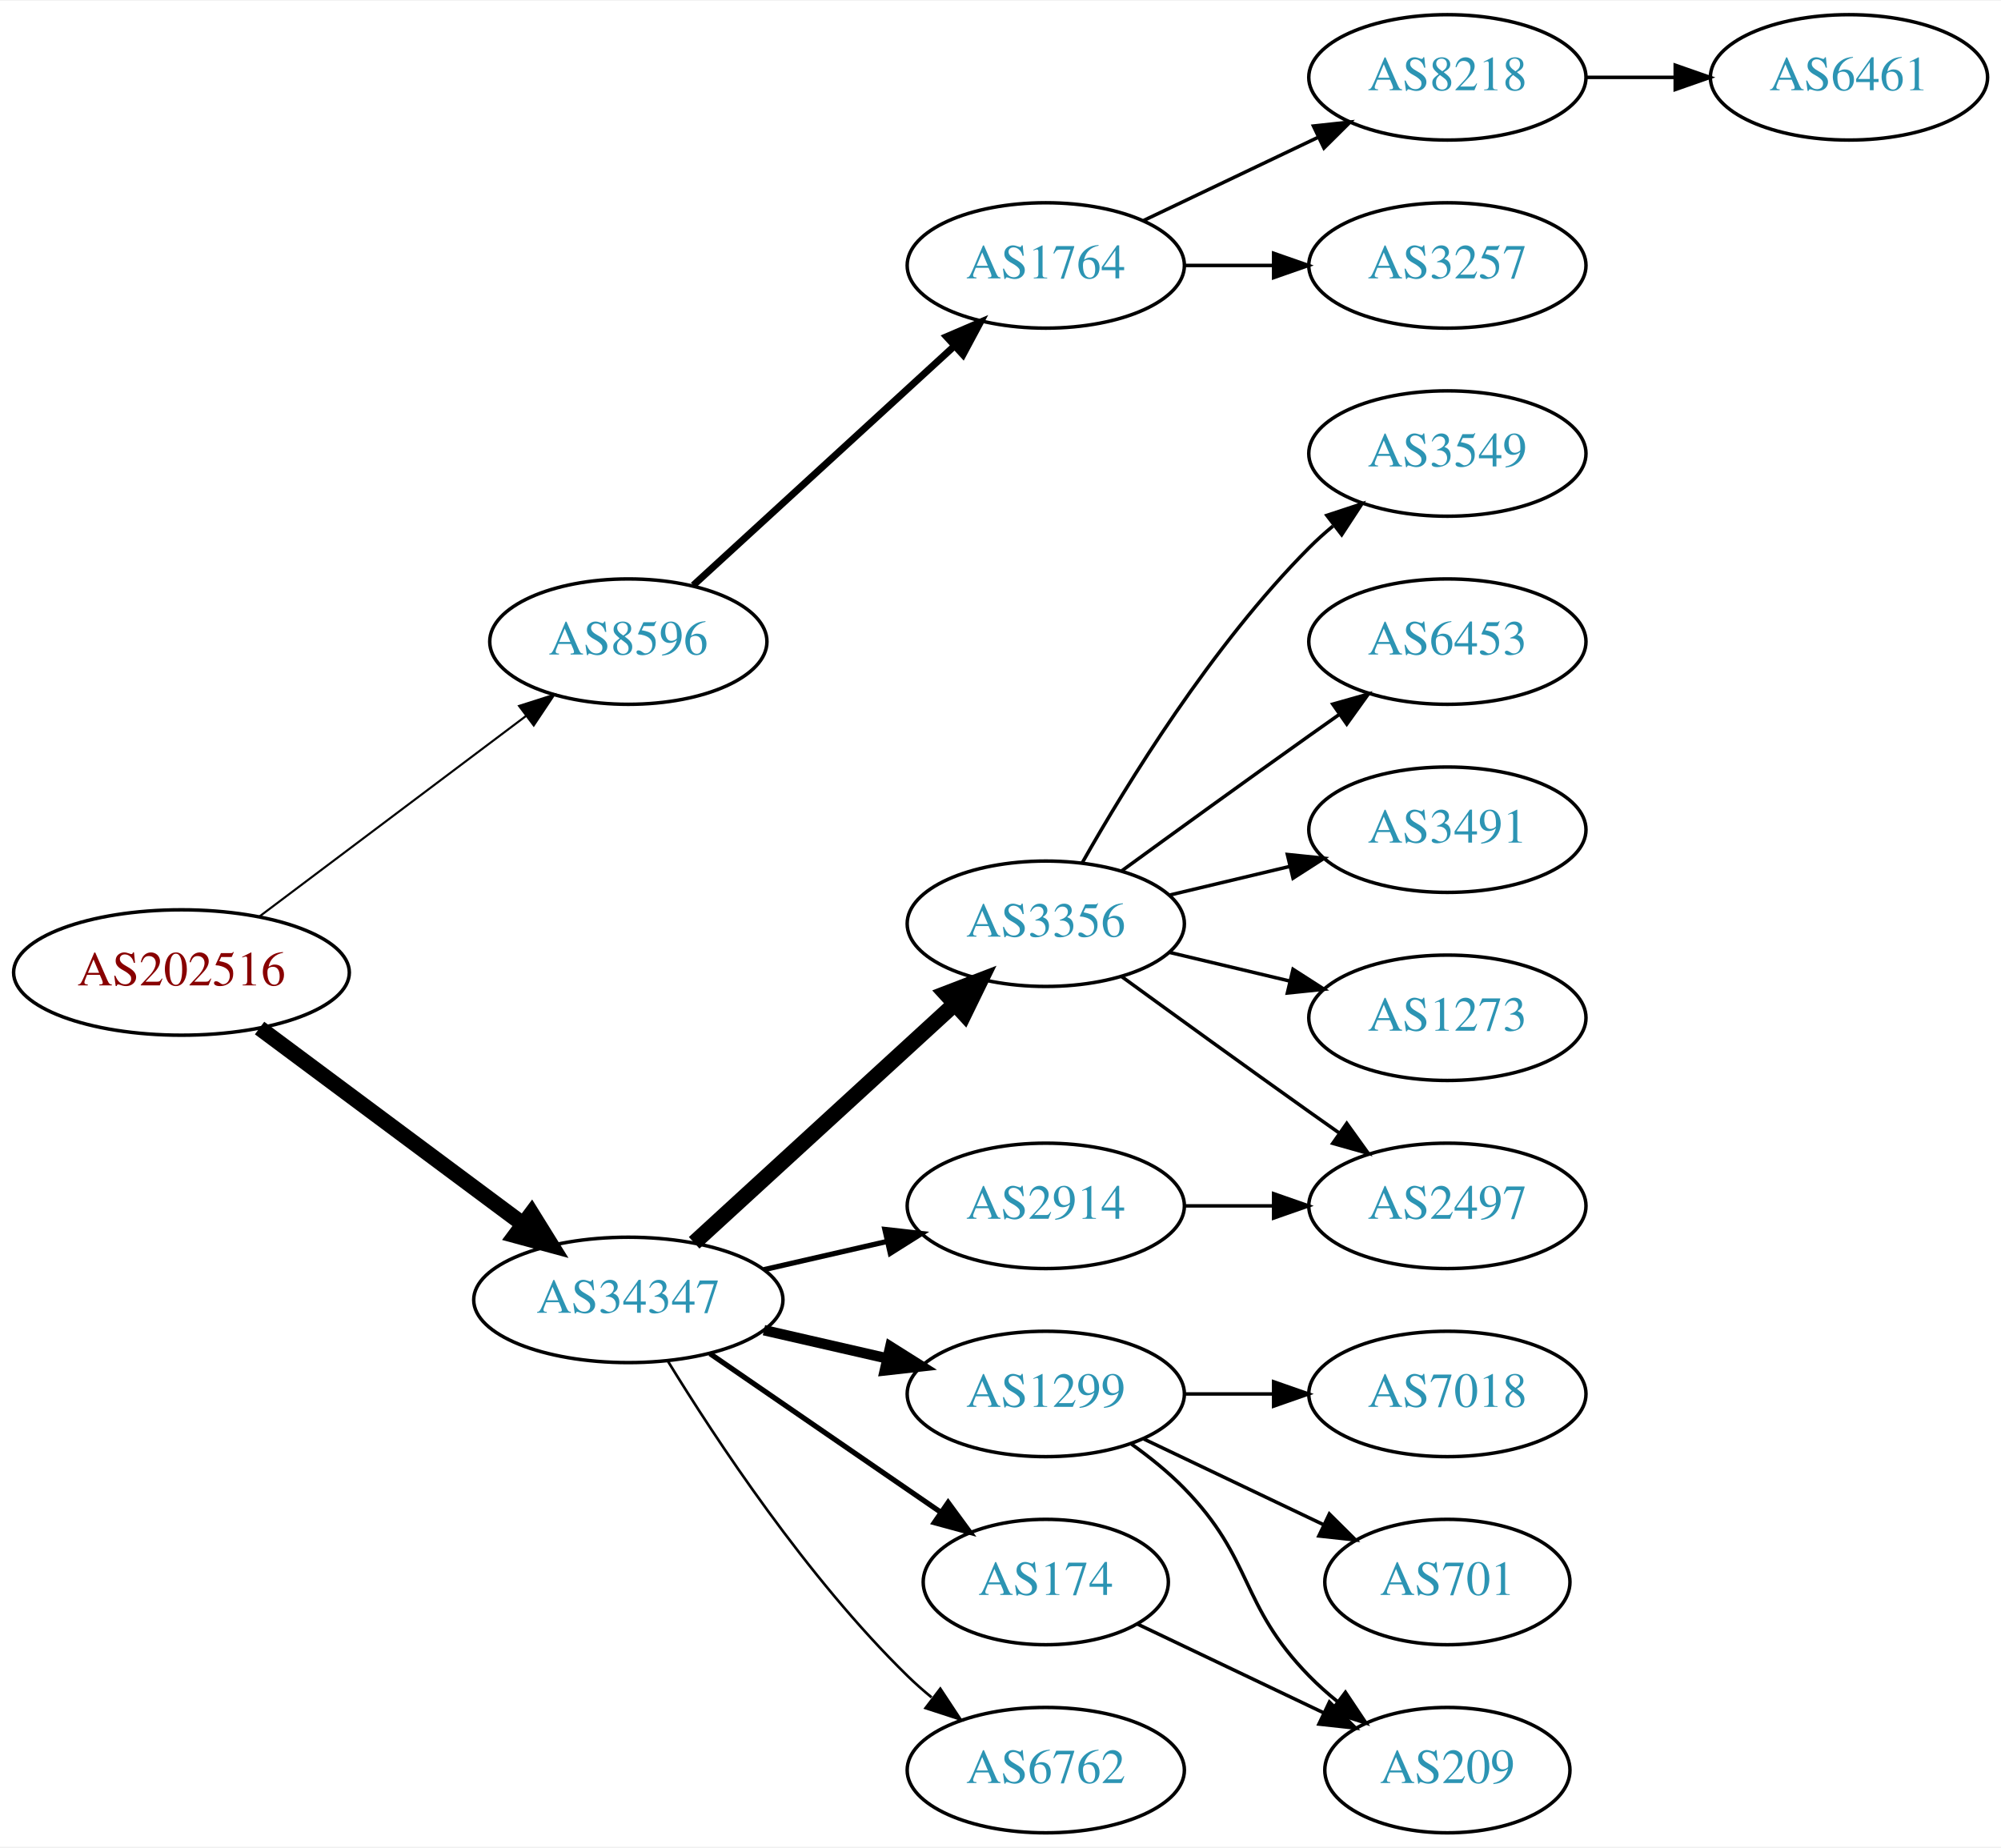
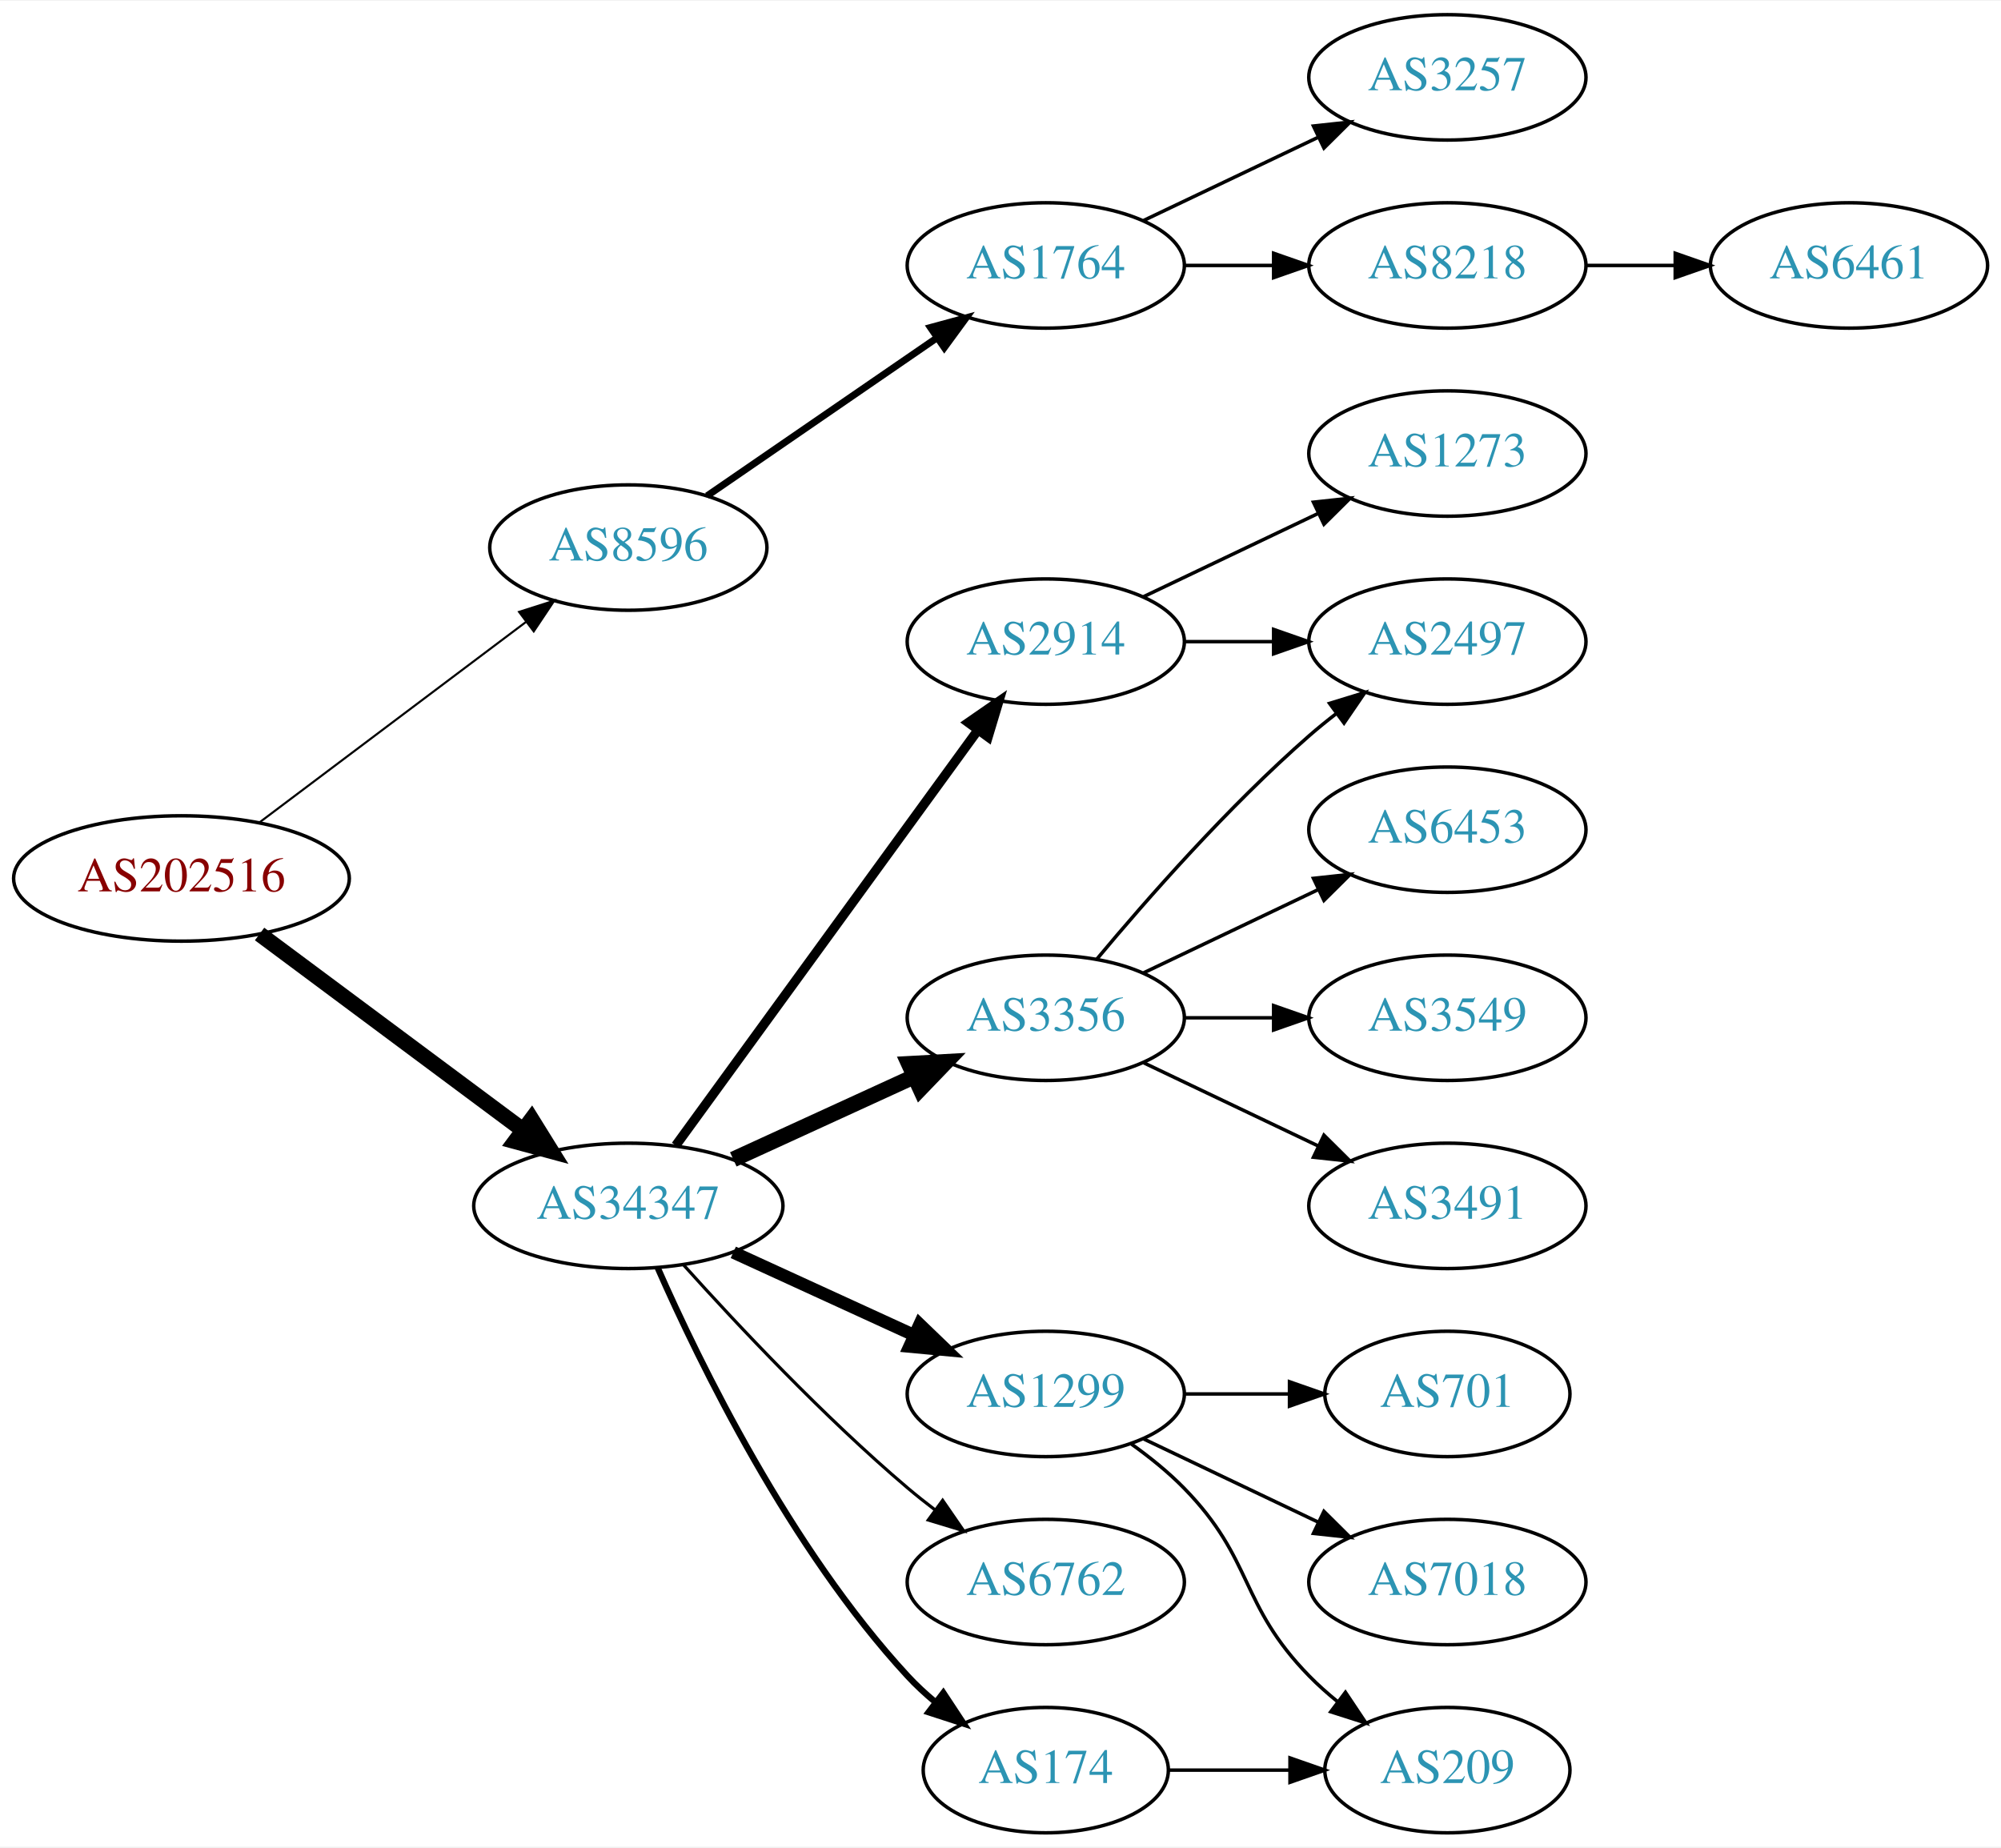
<svg xmlns="http://www.w3.org/2000/svg" xmlns:xlink="http://www.w3.org/1999/xlink" width="574pt" height="530pt" viewBox="0.00 0.00 574.46 530.00">
  <g id="graph0" class="graph" transform="scale(1 1) rotate(0) translate(4 526)">
    <polygon fill="white" stroke="none" points="-4,4 -4,-526 570.463,-526 570.463,4 -4,4" />
    <g id="node1" class="node">
      <g id="a_node1">
        <a xlink:href="/asn/202516" xlink:title="AS202516 ~ web-crossing GmbH [AT]">
-           <ellipse fill="#ffffff" stroke="black" cx="48.096" cy="-247" rx="48.192" ry="18" />
-           <text text-anchor="middle" x="48.096" y="-243.3" font-family="Times,serif" font-size="14.00" fill="#880000">AS202516</text>
+           <ellipse fill="#ffffff" stroke="black" cx="48.096" cy="-274" rx="48.192" ry="18" />
+           <text text-anchor="middle" x="48.096" y="-270.3" font-family="Times,serif" font-size="14.00" fill="#880000">AS202516</text>
        </a>
      </g>
    </g>
    <g id="node2" class="node">
      <g id="a_node2">
        <a xlink:href="/asn/8596" xlink:title="AS8596 ~ hotze.com GmbH [AT]">
-           <ellipse fill="#ffffff" stroke="black" cx="176.388" cy="-342" rx="39.794" ry="18" />
-           <text text-anchor="middle" x="176.388" y="-338.3" font-family="Times,serif" font-size="14.00" fill="#2c94b3">AS8596</text>
+           <ellipse fill="#ffffff" stroke="black" cx="176.388" cy="-369" rx="39.794" ry="18" />
+           <text text-anchor="middle" x="176.388" y="-365.3" font-family="Times,serif" font-size="14.00" fill="#2c94b3">AS8596</text>
        </a>
      </g>
    </g>
    <g id="edge1" class="edge">
-       <path fill="none" stroke="black" stroke-width="0.6" d="M70.519,-263.115C91.579,-278.957 123.845,-303.228 147.023,-320.664" />
-       <polygon fill="black" stroke="black" stroke-width="0.6" points="145.019,-323.535 155.114,-326.75 149.227,-317.941 145.019,-323.535" />
+       <path fill="none" stroke="black" stroke-width="0.6" d="M70.519,-290.115C91.579,-305.957 123.845,-330.228 147.023,-347.664" />
+       <polygon fill="black" stroke="black" stroke-width="0.6" points="145.019,-350.535 155.114,-353.75 149.227,-344.941 145.019,-350.535" />
    </g>
    <g id="node3" class="node">
      <g id="a_node3">
        <a xlink:href="/asn/34347" xlink:title="AS34347 ~ Stadtwerke Hall in Tirol GmbH [AT]">
-           <ellipse fill="#ffffff" stroke="black" cx="176.388" cy="-153" rx="44.393" ry="18" />
-           <text text-anchor="middle" x="176.388" y="-149.3" font-family="Times,serif" font-size="14.00" fill="#2c94b3">AS34347</text>
+           <ellipse fill="#ffffff" stroke="black" cx="176.388" cy="-180" rx="44.393" ry="18" />
+           <text text-anchor="middle" x="176.388" y="-176.3" font-family="Times,serif" font-size="14.00" fill="#2c94b3">AS34347</text>
        </a>
      </g>
    </g>
    <g id="edge2" class="edge">
-       <path fill="none" stroke="black" stroke-width="4.5" d="M70.519,-231.054C91.328,-215.566 123.078,-191.934 146.192,-174.731" />
-       <polygon fill="black" stroke="black" stroke-width="4.5" points="148.609,-177.84 154.28,-168.71 143.907,-171.522 148.609,-177.84" />
+       <path fill="none" stroke="black" stroke-width="4.5" d="M70.519,-258.054C91.328,-242.566 123.078,-218.934 146.192,-201.731" />
+       <polygon fill="black" stroke="black" stroke-width="4.5" points="148.609,-204.84 154.28,-195.71 143.907,-198.522 148.609,-204.84" />
    </g>
    <g id="node4" class="node">
      <g id="a_node4">
        <a xlink:href="/asn/1764" xlink:title="AS1764 ~ NEXTLAYER-AS [AT]">
          <ellipse fill="#ffffff" stroke="black" cx="296.23" cy="-450" rx="39.794" ry="18" />
          <text text-anchor="middle" x="296.23" y="-446.3" font-family="Times,serif" font-size="14.00" fill="#2c94b3">AS1764</text>
        </a>
      </g>
    </g>
    <g id="edge3" class="edge">
-       <path fill="none" stroke="black" stroke-width="2" d="M195.03,-358.169C214.902,-376.382 247.365,-406.133 269.934,-426.817" />
-       <polygon fill="black" stroke="black" stroke-width="2" points="267.73,-429.545 277.467,-433.721 272.46,-424.384 267.73,-429.545" />
+       <path fill="none" stroke="black" stroke-width="2" d="M199.002,-383.857C217.49,-396.565 244.304,-414.995 264.934,-429.175" />
+       <polygon fill="black" stroke="black" stroke-width="2" points="263.13,-432.183 273.354,-434.963 267.096,-426.414 263.13,-432.183" />
    </g>
    <g id="node8" class="node">
      <g id="a_node8">
-         <a xlink:href="/asn/3356" xlink:title="AS3356 ~ Level 3 Parent, LLC [US]">
-           <ellipse fill="#ffffff" stroke="black" cx="296.23" cy="-261" rx="39.794" ry="18" />
-           <text text-anchor="middle" x="296.23" y="-257.3" font-family="Times,serif" font-size="14.00" fill="#2c94b3">AS3356</text>
+         <a xlink:href="/asn/2914" xlink:title="AS2914 ~ NTT America, Inc. [US]">
+           <ellipse fill="#ffffff" stroke="black" cx="296.23" cy="-342" rx="39.794" ry="18" />
+           <text text-anchor="middle" x="296.23" y="-338.3" font-family="Times,serif" font-size="14.00" fill="#2c94b3">AS2914</text>
        </a>
      </g>
    </g>
    <g id="edge7" class="edge">
-       <path fill="none" stroke="black" stroke-width="4.5" d="M195.285,-169.403C215.214,-187.667 247.571,-217.322 270.048,-237.921" />
-       <polygon fill="black" stroke="black" stroke-width="4.5" points="267.517,-240.943 277.55,-244.797 272.838,-235.137 267.517,-240.943" />
+       <path fill="none" stroke="black" stroke-width="2.7" d="M189.999,-197.337C210.82,-225.96 252.482,-283.233 276.671,-316.486" />
+       <polygon fill="black" stroke="black" stroke-width="2.7" points="273.997,-318.76 282.71,-324.788 279.657,-314.642 273.997,-318.76" />
    </g>
    <g id="node9" class="node">
      <g id="a_node9">
+         <a xlink:href="/asn/3356" xlink:title="AS3356 ~ Level 3 Parent, LLC [US]">
+           <ellipse fill="#ffffff" stroke="black" cx="296.23" cy="-234" rx="39.794" ry="18" />
+           <text text-anchor="middle" x="296.23" y="-230.3" font-family="Times,serif" font-size="14.00" fill="#2c94b3">AS3356</text>
+         </a>
+       </g>
+     </g>
+     <g id="edge8" class="edge">
+       <path fill="none" stroke="black" stroke-width="4.5" d="M206.517,-193.348C222.128,-200.502 241.526,-209.391 258.198,-217.03" />
+       <polygon fill="black" stroke="black" stroke-width="4.5" points="256.919,-220.775 267.65,-221.362 260.199,-213.616 256.919,-220.775" />
+     </g>
+     <g id="node10" class="node">
+       <g id="a_node10">
        <a xlink:href="/asn/1299" xlink:title="AS1299 ~ Telia Carrier [EU]">
          <ellipse fill="#ffffff" stroke="black" cx="296.23" cy="-126" rx="39.794" ry="18" />
          <text text-anchor="middle" x="296.23" y="-122.3" font-family="Times,serif" font-size="14.00" fill="#2c94b3">AS1299</text>
        </a>
      </g>
    </g>
-     <g id="edge8" class="edge">
-       <path fill="none" stroke="black" stroke-width="3" d="M215.322,-144.308C226.563,-141.733 238.976,-138.889 250.599,-136.226" />
-       <polygon fill="black" stroke="black" stroke-width="3" points="251.595,-139.588 260.56,-133.943 250.031,-132.765 251.595,-139.588" />
-     </g>
-     <g id="node10" class="node">
-       <g id="a_node10">
-         <a xlink:href="/asn/174" xlink:title="AS174 ~ Cogent Communications [US]">
-           <ellipse fill="#ffffff" stroke="black" cx="296.23" cy="-72" rx="35.194" ry="18" />
-           <text text-anchor="middle" x="296.23" y="-68.3" font-family="Times,serif" font-size="14.00" fill="#2c94b3">AS174</text>
-         </a>
-       </g>
-     </g>
    <g id="edge9" class="edge">
-       <path fill="none" stroke="black" stroke-width="1.5" d="M199.83,-137.574C218.645,-124.641 245.642,-106.085 266.118,-92.01" />
-       <polygon fill="black" stroke="black" stroke-width="1.5" points="268.193,-94.831 274.451,-86.282 264.228,-89.063 268.193,-94.831" />
+       <path fill="none" stroke="black" stroke-width="3.6" d="M206.517,-166.652C222.128,-159.498 241.526,-150.609 258.198,-142.97" />
+       <polygon fill="black" stroke="black" stroke-width="3.6" points="260.017,-145.986 267.65,-138.638 257.101,-139.622 260.017,-145.986" />
    </g>
    <g id="node11" class="node">
      <g id="a_node11">
-         <a xlink:href="/asn/2914" xlink:title="AS2914 ~ NTT America, Inc. [US]">
-           <ellipse fill="#ffffff" stroke="black" cx="296.23" cy="-180" rx="39.794" ry="18" />
-           <text text-anchor="middle" x="296.23" y="-176.3" font-family="Times,serif" font-size="14.00" fill="#2c94b3">AS2914</text>
+         <a xlink:href="/asn/6762" xlink:title="AS6762 ~ TELECOM ITALIA SPARKLE S.p.A. [IT]">
+           <ellipse fill="#ffffff" stroke="black" cx="296.23" cy="-72" rx="39.794" ry="18" />
+           <text text-anchor="middle" x="296.23" y="-68.3" font-family="Times,serif" font-size="14.00" fill="#2c94b3">AS6762</text>
        </a>
      </g>
    </g>
    <g id="edge10" class="edge">
-       <path fill="none" stroke="black" stroke-width="1.5" d="M215.322,-161.692C226.563,-164.267 238.976,-167.111 250.599,-169.774" />
-       <polygon fill="black" stroke="black" stroke-width="1.5" points="250.031,-173.235 260.56,-172.057 251.595,-166.412 250.031,-173.235" />
+       <path fill="none" stroke="black" stroke-width="0.9" d="M192.32,-162.956C207.646,-145.903 232.582,-119.35 256.584,-99 259.081,-96.883 261.741,-94.768 264.453,-92.707" />
+       <polygon fill="black" stroke="black" stroke-width="0.9" points="266.619,-95.459 272.629,-86.734 262.489,-89.806 266.619,-95.459" />
    </g>
    <g id="node12" class="node">
      <g id="a_node12">
-         <a xlink:href="/asn/6762" xlink:title="AS6762 ~ TELECOM ITALIA SPARKLE S.p.A. [IT]">
-           <ellipse fill="#ffffff" stroke="black" cx="296.23" cy="-18" rx="39.794" ry="18" />
-           <text text-anchor="middle" x="296.23" y="-14.3" font-family="Times,serif" font-size="14.00" fill="#2c94b3">AS6762</text>
+         <a xlink:href="/asn/174" xlink:title="AS174 ~ Cogent Communications [US]">
+           <ellipse fill="#ffffff" stroke="black" cx="296.23" cy="-18" rx="35.194" ry="18" />
+           <text text-anchor="middle" x="296.23" y="-14.3" font-family="Times,serif" font-size="14.00" fill="#2c94b3">AS174</text>
        </a>
      </g>
    </g>
    <g id="edge11" class="edge">
-       <path fill="none" stroke="black" stroke-width="0.75" d="M187.653,-135.56C201.462,-113.009 227.651,-73.278 256.584,-45 258.724,-42.908 261.041,-40.863 263.441,-38.895" />
-       <polygon fill="black" stroke="black" stroke-width="0.75" points="265.951,-41.382 271.782,-32.536 261.708,-35.815 265.951,-41.382" />
+       <path fill="none" stroke="black" stroke-width="1.8" d="M184.803,-162.239C196.872,-134.817 222.843,-81.528 256.584,-45 258.989,-42.396 261.687,-39.9 264.509,-37.551" />
+       <polygon fill="black" stroke="black" stroke-width="1.8" points="266.819,-40.191 272.653,-31.347 262.577,-34.622 266.819,-40.191" />
    </g>
    <g id="node5" class="node">
      <g id="a_node5">
-         <a xlink:href="/asn/8218" xlink:title="AS8218 ~ legacy Neotelecoms [FR]">
+         <a xlink:href="/asn/3257" xlink:title="AS3257 ~ GTT [DE]">
          <ellipse fill="#ffffff" stroke="black" cx="411.523" cy="-504" rx="39.794" ry="18" />
-           <text text-anchor="middle" x="411.523" y="-500.3" font-family="Times,serif" font-size="14.00" fill="#2c94b3">AS8218</text>
+           <text text-anchor="middle" x="411.523" y="-500.3" font-family="Times,serif" font-size="14.00" fill="#2c94b3">AS3257</text>
        </a>
      </g>
    </g>
    <g id="edge4" class="edge">
      <path fill="none" stroke="black" d="M324.367,-462.934C339.361,-470.081 358.182,-479.052 374.405,-486.785" />
      <polygon fill="black" stroke="black" points="373.075,-490.028 383.608,-491.171 376.087,-483.709 373.075,-490.028" />
    </g>
    <g id="node6" class="node">
      <g id="a_node6">
-         <a xlink:href="/asn/3257" xlink:title="AS3257 ~ GTT [DE]">
+         <a xlink:href="/asn/8218" xlink:title="AS8218 ~ legacy Neotelecoms [FR]">
          <ellipse fill="#ffffff" stroke="black" cx="411.523" cy="-450" rx="39.794" ry="18" />
-           <text text-anchor="middle" x="411.523" y="-446.3" font-family="Times,serif" font-size="14.00" fill="#2c94b3">AS3257</text>
+           <text text-anchor="middle" x="411.523" y="-446.3" font-family="Times,serif" font-size="14.00" fill="#2c94b3">AS8218</text>
        </a>
      </g>
    </g>
    <g id="edge5" class="edge">
      <path fill="none" stroke="black" d="M335.902,-450C344.105,-450 352.869,-450 361.401,-450" />
      <polygon fill="black" stroke="black" points="361.641,-453.5 371.641,-450 361.641,-446.5 361.641,-453.5" />
    </g>
    <g id="node7" class="node">
      <g id="a_node7">
        <a xlink:href="/asn/6461" xlink:title="AS6461 ~ Zayo Bandwidth [US]">
-           <ellipse fill="#ffffff" stroke="black" cx="526.816" cy="-504" rx="39.794" ry="18" />
-           <text text-anchor="middle" x="526.816" y="-500.3" font-family="Times,serif" font-size="14.00" fill="#2c94b3">AS6461</text>
+           <ellipse fill="#ffffff" stroke="black" cx="526.816" cy="-450" rx="39.794" ry="18" />
+           <text text-anchor="middle" x="526.816" y="-446.3" font-family="Times,serif" font-size="14.00" fill="#2c94b3">AS6461</text>
        </a>
      </g>
    </g>
    <g id="edge6" class="edge">
-       <path fill="none" stroke="black" d="M451.195,-504C459.398,-504 468.162,-504 476.694,-504" />
-       <polygon fill="black" stroke="black" points="476.934,-507.5 486.934,-504 476.933,-500.5 476.934,-507.5" />
+       <path fill="none" stroke="black" d="M451.195,-450C459.398,-450 468.162,-450 476.694,-450" />
+       <polygon fill="black" stroke="black" points="476.934,-453.5 486.934,-450 476.933,-446.5 476.934,-453.5" />
    </g>
    <g id="node13" class="node">
      <g id="a_node13">
-         <a xlink:href="/asn/3549" xlink:title="AS3549 ~ Level 3 Parent, LLC [US]">
-           <ellipse fill="#ffffff" stroke="black" cx="411.523" cy="-396" rx="39.794" ry="18" />
-           <text text-anchor="middle" x="411.523" y="-392.3" font-family="Times,serif" font-size="14.00" fill="#2c94b3">AS3549</text>
+         <a xlink:href="/asn/2497" xlink:title="AS2497 ~ Internet Initiative Japan Inc. [JP]">
+           <ellipse fill="#ffffff" stroke="black" cx="411.523" cy="-342" rx="39.794" ry="18" />
+           <text text-anchor="middle" x="411.523" y="-338.3" font-family="Times,serif" font-size="14.00" fill="#2c94b3">AS2497</text>
        </a>
      </g>
    </g>
    <g id="edge12" class="edge">
-       <path fill="none" stroke="black" d="M306.69,-278.49C319.472,-301.096 343.904,-340.886 371.877,-369 373.987,-371.121 376.283,-373.188 378.669,-375.171" />
-       <polygon fill="black" stroke="black" points="376.921,-378.242 386.984,-381.556 381.184,-372.69 376.921,-378.242" />
+       <path fill="none" stroke="black" d="M335.902,-342C344.105,-342 352.869,-342 361.401,-342" />
+       <polygon fill="black" stroke="black" points="361.641,-345.5 371.641,-342 361.641,-338.5 361.641,-345.5" />
    </g>
    <g id="node14" class="node">
      <g id="a_node14">
+         <a xlink:href="/asn/1273" xlink:title="AS1273 ~ Vodafone Group PLC [EU]">
+           <ellipse fill="#ffffff" stroke="black" cx="411.523" cy="-396" rx="39.794" ry="18" />
+           <text text-anchor="middle" x="411.523" y="-392.3" font-family="Times,serif" font-size="14.00" fill="#2c94b3">AS1273</text>
+         </a>
+       </g>
+     </g>
+     <g id="edge13" class="edge">
+       <path fill="none" stroke="black" d="M324.367,-354.934C339.361,-362.081 358.182,-371.052 374.405,-378.785" />
+       <polygon fill="black" stroke="black" points="373.075,-382.028 383.608,-383.171 376.087,-375.709 373.075,-382.028" />
+     </g>
+     <g id="edge19" class="edge">
+       <path fill="none" stroke="black" d="M310.86,-250.817C325.143,-267.929 348.689,-294.745 371.877,-315 374.342,-317.154 376.981,-319.294 379.678,-321.372" />
+       <polygon fill="black" stroke="black" points="377.703,-324.264 387.832,-327.37 381.851,-318.625 377.703,-324.264" />
+     </g>
+     <g id="node18" class="node">
+       <g id="a_node18">
        <a xlink:href="/asn/6453" xlink:title="AS6453 ~ TATA COMMUNICATIONS (AMERICA) INC [US]">
-           <ellipse fill="#ffffff" stroke="black" cx="411.523" cy="-342" rx="39.794" ry="18" />
-           <text text-anchor="middle" x="411.523" y="-338.3" font-family="Times,serif" font-size="14.00" fill="#2c94b3">AS6453</text>
-         </a>
-       </g>
-     </g>
-     <g id="edge13" class="edge">
-       <path fill="none" stroke="black" d="M318.078,-276.222C333.012,-287.091 353.626,-302.025 371.877,-315 374.697,-317.005 377.64,-319.085 380.588,-321.159" />
-       <polygon fill="black" stroke="black" points="378.616,-324.05 388.813,-326.926 382.634,-318.319 378.616,-324.05" />
+           <ellipse fill="#ffffff" stroke="black" cx="411.523" cy="-288" rx="39.794" ry="18" />
+           <text text-anchor="middle" x="411.523" y="-284.3" font-family="Times,serif" font-size="14.00" fill="#2c94b3">AS6453</text>
+         </a>
+       </g>
+     </g>
+     <g id="edge17" class="edge">
+       <path fill="none" stroke="black" d="M324.367,-246.934C339.361,-254.081 358.182,-263.052 374.405,-270.785" />
+       <polygon fill="black" stroke="black" points="373.075,-274.028 383.608,-275.171 376.087,-267.709 373.075,-274.028" />
+     </g>
+     <g id="node19" class="node">
+       <g id="a_node19">
+         <a xlink:href="/asn/3549" xlink:title="AS3549 ~ Level 3 Parent, LLC [US]">
+           <ellipse fill="#ffffff" stroke="black" cx="411.523" cy="-234" rx="39.794" ry="18" />
+           <text text-anchor="middle" x="411.523" y="-230.3" font-family="Times,serif" font-size="14.00" fill="#2c94b3">AS3549</text>
+         </a>
+       </g>
+     </g>
+     <g id="edge18" class="edge">
+       <path fill="none" stroke="black" d="M335.902,-234C344.105,-234 352.869,-234 361.401,-234" />
+       <polygon fill="black" stroke="black" points="361.641,-237.5 371.641,-234 361.641,-230.5 361.641,-237.5" />
+     </g>
+     <g id="node20" class="node">
+       <g id="a_node20">
+         <a xlink:href="/asn/3491" xlink:title="AS3491 ~ PCCW Global, Inc. [US]">
+           <ellipse fill="#ffffff" stroke="black" cx="411.523" cy="-180" rx="39.794" ry="18" />
+           <text text-anchor="middle" x="411.523" y="-176.3" font-family="Times,serif" font-size="14.00" fill="#2c94b3">AS3491</text>
+         </a>
+       </g>
+     </g>
+     <g id="edge20" class="edge">
+       <path fill="none" stroke="black" d="M324.367,-221.066C339.361,-213.919 358.182,-204.948 374.405,-197.215" />
+       <polygon fill="black" stroke="black" points="376.087,-200.291 383.608,-192.829 373.075,-193.972 376.087,-200.291" />
    </g>
    <g id="node15" class="node">
      <g id="a_node15">
-         <a xlink:href="/asn/3491" xlink:title="AS3491 ~ PCCW Global, Inc. [US]">
-           <ellipse fill="#ffffff" stroke="black" cx="411.523" cy="-288" rx="39.794" ry="18" />
-           <text text-anchor="middle" x="411.523" y="-284.3" font-family="Times,serif" font-size="14.00" fill="#2c94b3">AS3491</text>
-         </a>
-       </g>
-     </g>
-     <g id="edge14" class="edge">
-       <path fill="none" stroke="black" d="M331.837,-269.248C342.709,-271.838 354.863,-274.735 366.305,-277.462" />
-       <polygon fill="black" stroke="black" points="365.589,-280.889 376.128,-279.803 367.212,-274.08 365.589,-280.889" />
-     </g>
-     <g id="node16" class="node">
-       <g id="a_node16">
-         <a xlink:href="/asn/2497" xlink:title="AS2497 ~ Internet Initiative Japan Inc. [JP]">
-           <ellipse fill="#ffffff" stroke="black" cx="411.523" cy="-180" rx="39.794" ry="18" />
-           <text text-anchor="middle" x="411.523" y="-176.3" font-family="Times,serif" font-size="14.00" fill="#2c94b3">AS2497</text>
-         </a>
-       </g>
-     </g>
-     <g id="edge15" class="edge">
-       <path fill="none" stroke="black" d="M318.078,-245.778C333.012,-234.909 353.626,-219.975 371.877,-207 374.697,-204.995 377.64,-202.915 380.588,-200.841" />
-       <polygon fill="black" stroke="black" points="382.634,-203.681 388.813,-195.074 378.616,-197.95 382.634,-203.681" />
-     </g>
-     <g id="node17" class="node">
-       <g id="a_node17">
-         <a xlink:href="/asn/1273" xlink:title="AS1273 ~ Vodafone Group PLC [EU]">
-           <ellipse fill="#ffffff" stroke="black" cx="411.523" cy="-234" rx="39.794" ry="18" />
-           <text text-anchor="middle" x="411.523" y="-230.3" font-family="Times,serif" font-size="14.00" fill="#2c94b3">AS1273</text>
-         </a>
-       </g>
-     </g>
-     <g id="edge16" class="edge">
-       <path fill="none" stroke="black" d="M331.837,-252.752C342.709,-250.162 354.863,-247.265 366.305,-244.538" />
-       <polygon fill="black" stroke="black" points="367.212,-247.92 376.128,-242.197 365.589,-241.111 367.212,-247.92" />
-     </g>
-     <g id="node18" class="node">
-       <g id="a_node18">
        <a xlink:href="/asn/209" xlink:title="AS209 ~ CenturyLink Communications, LLC [US]">
          <ellipse fill="#ffffff" stroke="black" cx="411.523" cy="-18" rx="35.194" ry="18" />
          <text text-anchor="middle" x="411.523" y="-14.3" font-family="Times,serif" font-size="14.00" fill="#2c94b3">AS209</text>
        </a>
      </g>
    </g>
-     <g id="edge17" class="edge">
+     <g id="edge14" class="edge">
      <path fill="none" stroke="black" d="M320.824,-111.611C326.08,-107.852 331.412,-103.563 335.877,-99 356.049,-78.383 351.704,-65.617 371.877,-45 374.356,-42.466 377.102,-40.017 379.955,-37.696" />
      <polygon fill="black" stroke="black" points="382.257,-40.343 388.14,-31.532 378.046,-34.752 382.257,-40.343" />
    </g>
-     <g id="node19" class="node">
-       <g id="a_node19">
+     <g id="node16" class="node">
+       <g id="a_node16">
+         <a xlink:href="/asn/701" xlink:title="AS701 ~ UUNET [US]">
+           <ellipse fill="#ffffff" stroke="black" cx="411.523" cy="-126" rx="35.194" ry="18" />
+           <text text-anchor="middle" x="411.523" y="-122.3" font-family="Times,serif" font-size="14.00" fill="#2c94b3">AS701</text>
+         </a>
+       </g>
+     </g>
+     <g id="edge15" class="edge">
+       <path fill="none" stroke="black" d="M335.902,-126C345.608,-126 356.098,-126 366.061,-126" />
+       <polygon fill="black" stroke="black" points="366.198,-129.5 376.198,-126 366.198,-122.5 366.198,-129.5" />
+     </g>
+     <g id="node17" class="node">
+       <g id="a_node17">
        <a xlink:href="/asn/7018" xlink:title="AS7018 ~ AT&amp;T Services, Inc. [US]">
-           <ellipse fill="#ffffff" stroke="black" cx="411.523" cy="-126" rx="39.794" ry="18" />
-           <text text-anchor="middle" x="411.523" y="-122.3" font-family="Times,serif" font-size="14.00" fill="#2c94b3">AS7018</text>
-         </a>
-       </g>
-     </g>
-     <g id="edge18" class="edge">
-       <path fill="none" stroke="black" d="M335.902,-126C344.105,-126 352.869,-126 361.401,-126" />
-       <polygon fill="black" stroke="black" points="361.641,-129.5 371.641,-126 361.641,-122.5 361.641,-129.5" />
-     </g>
-     <g id="node20" class="node">
-       <g id="a_node20">
-         <a xlink:href="/asn/701" xlink:title="AS701 ~ UUNET [US]">
-           <ellipse fill="#ffffff" stroke="black" cx="411.523" cy="-72" rx="35.194" ry="18" />
-           <text text-anchor="middle" x="411.523" y="-68.3" font-family="Times,serif" font-size="14.00" fill="#2c94b3">AS701</text>
-         </a>
-       </g>
-     </g>
-     <g id="edge19" class="edge">
-       <path fill="none" stroke="black" d="M324.367,-113.066C339.798,-105.71 359.284,-96.423 375.819,-88.541" />
-       <polygon fill="black" stroke="black" points="377.64,-91.551 385.161,-84.089 374.628,-85.232 377.64,-91.551" />
-     </g>
-     <g id="edge20" class="edge">
-       <path fill="none" stroke="black" d="M322.655,-59.881C338.398,-52.378 358.82,-42.644 376.013,-34.449" />
-       <polygon fill="black" stroke="black" points="377.662,-37.54 385.183,-30.078 374.65,-31.221 377.662,-37.54" />
+           <ellipse fill="#ffffff" stroke="black" cx="411.523" cy="-72" rx="39.794" ry="18" />
+           <text text-anchor="middle" x="411.523" y="-68.3" font-family="Times,serif" font-size="14.00" fill="#2c94b3">AS7018</text>
+         </a>
+       </g>
+     </g>
+     <g id="edge16" class="edge">
+       <path fill="none" stroke="black" d="M324.367,-113.066C339.361,-105.919 358.182,-96.948 374.405,-89.215" />
+       <polygon fill="black" stroke="black" points="376.087,-92.291 383.608,-84.829 373.075,-85.972 376.087,-92.291" />
    </g>
    <g id="edge21" class="edge">
-       <path fill="none" stroke="black" d="M335.902,-180C344.105,-180 352.869,-180 361.401,-180" />
-       <polygon fill="black" stroke="black" points="361.641,-183.5 371.641,-180 361.641,-176.5 361.641,-183.5" />
+       <path fill="none" stroke="black" d="M331.529,-18C342.399,-18 354.577,-18 366.054,-18" />
+       <polygon fill="black" stroke="black" points="366.341,-21.5 376.341,-18 366.341,-14.5 366.341,-21.5" />
    </g>
  </g>
</svg>
